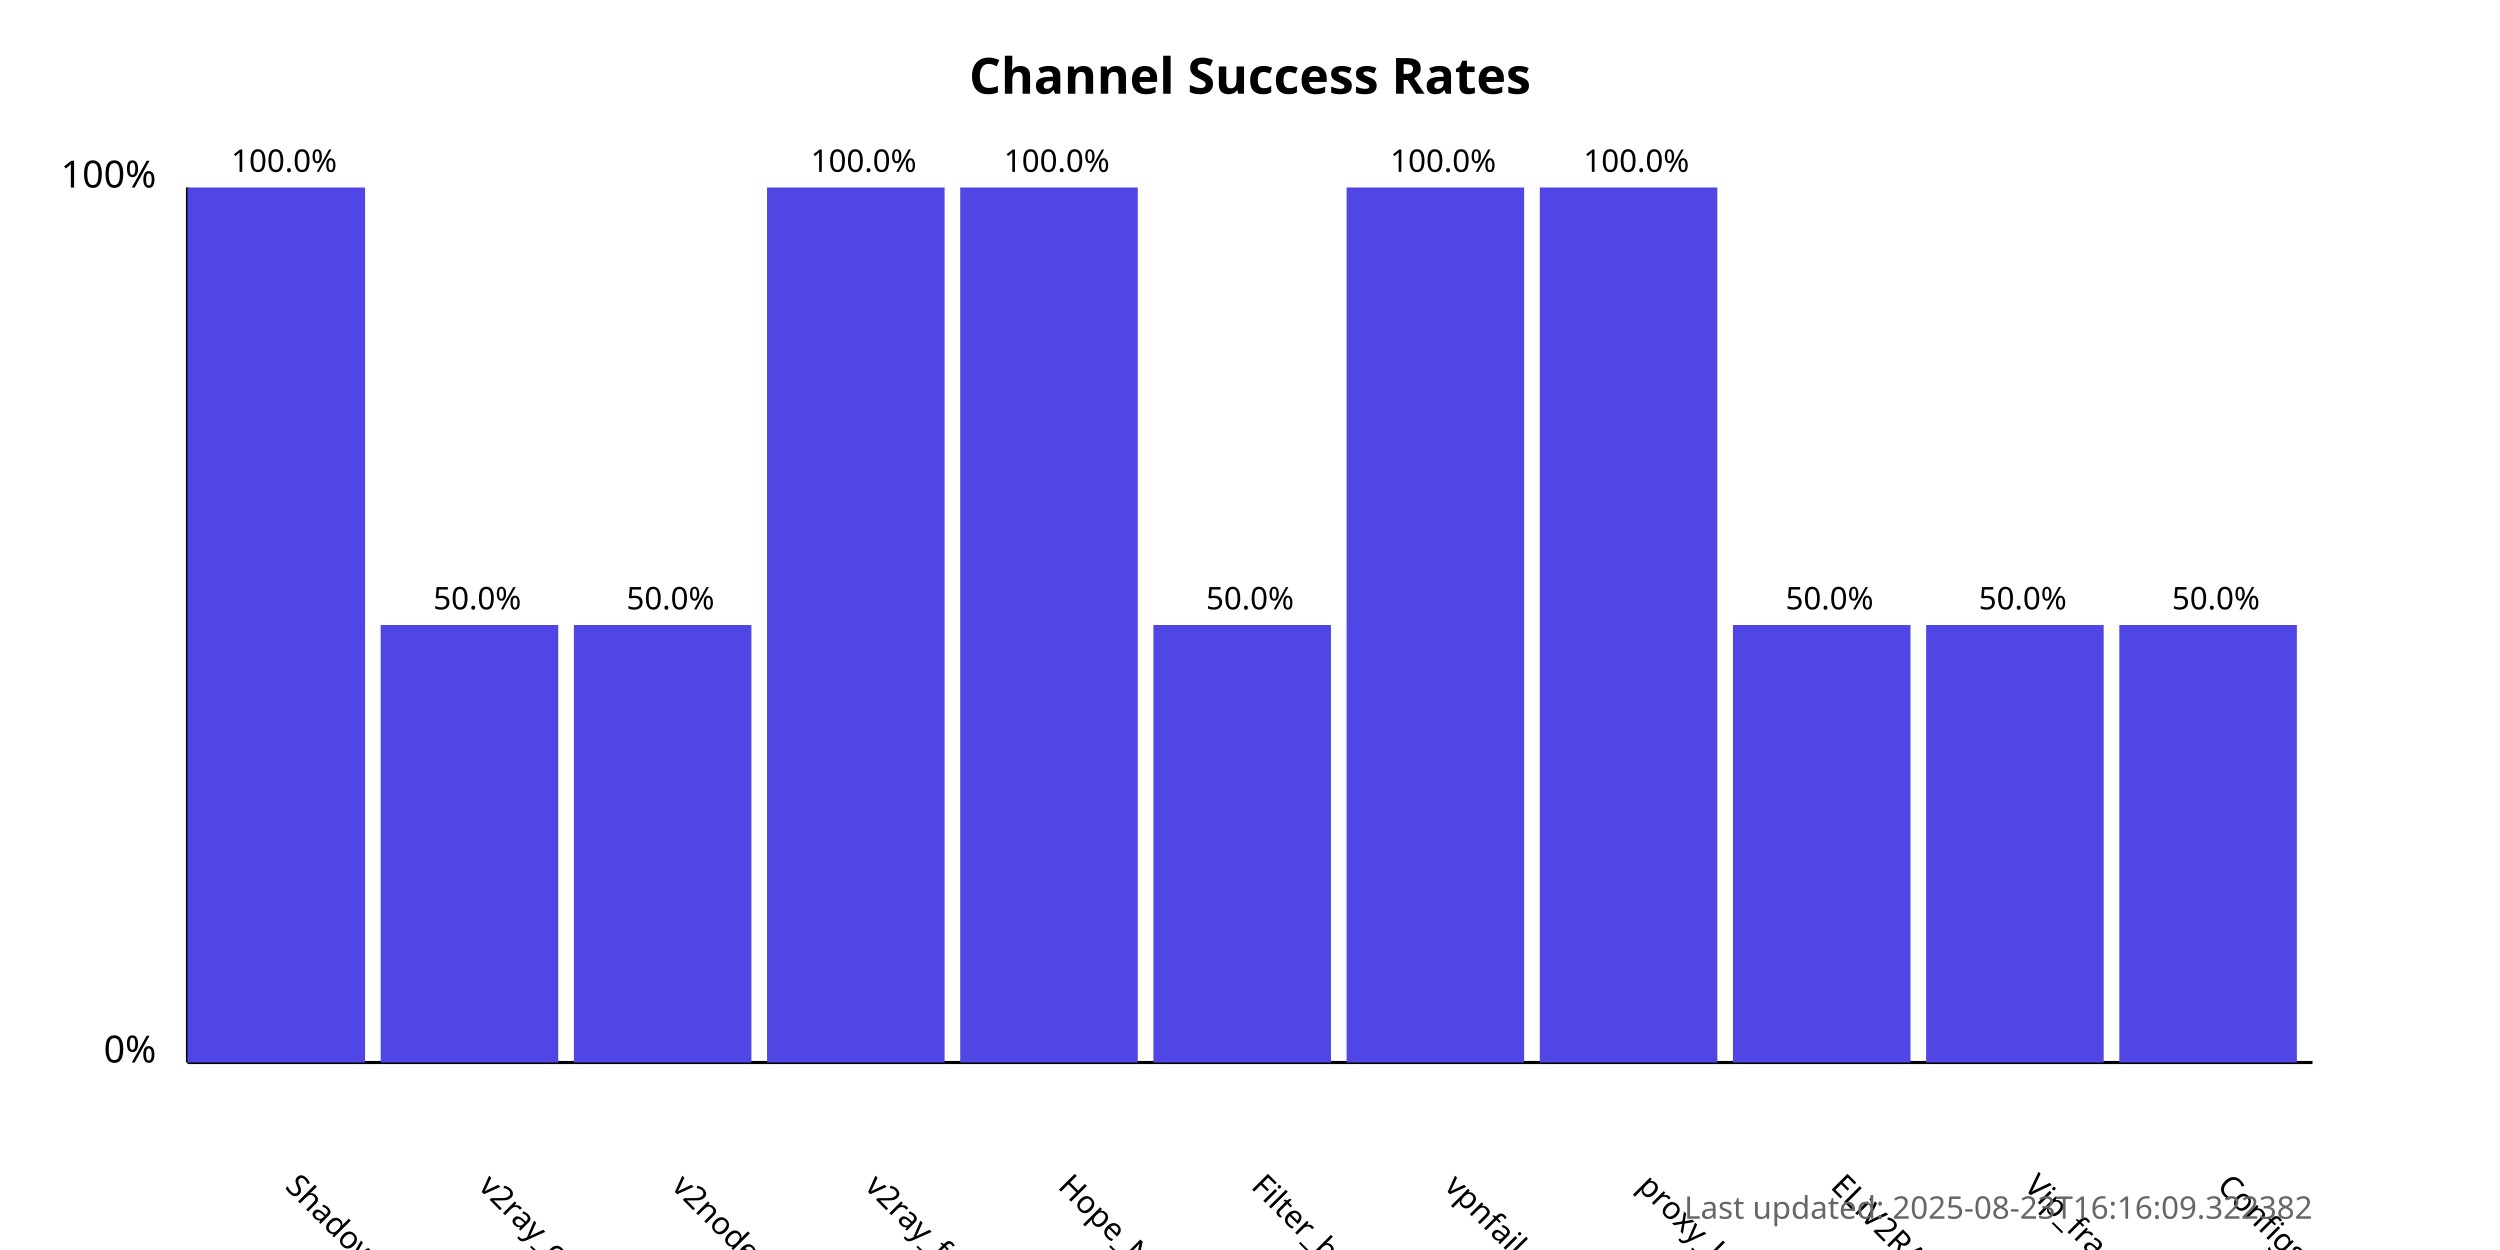
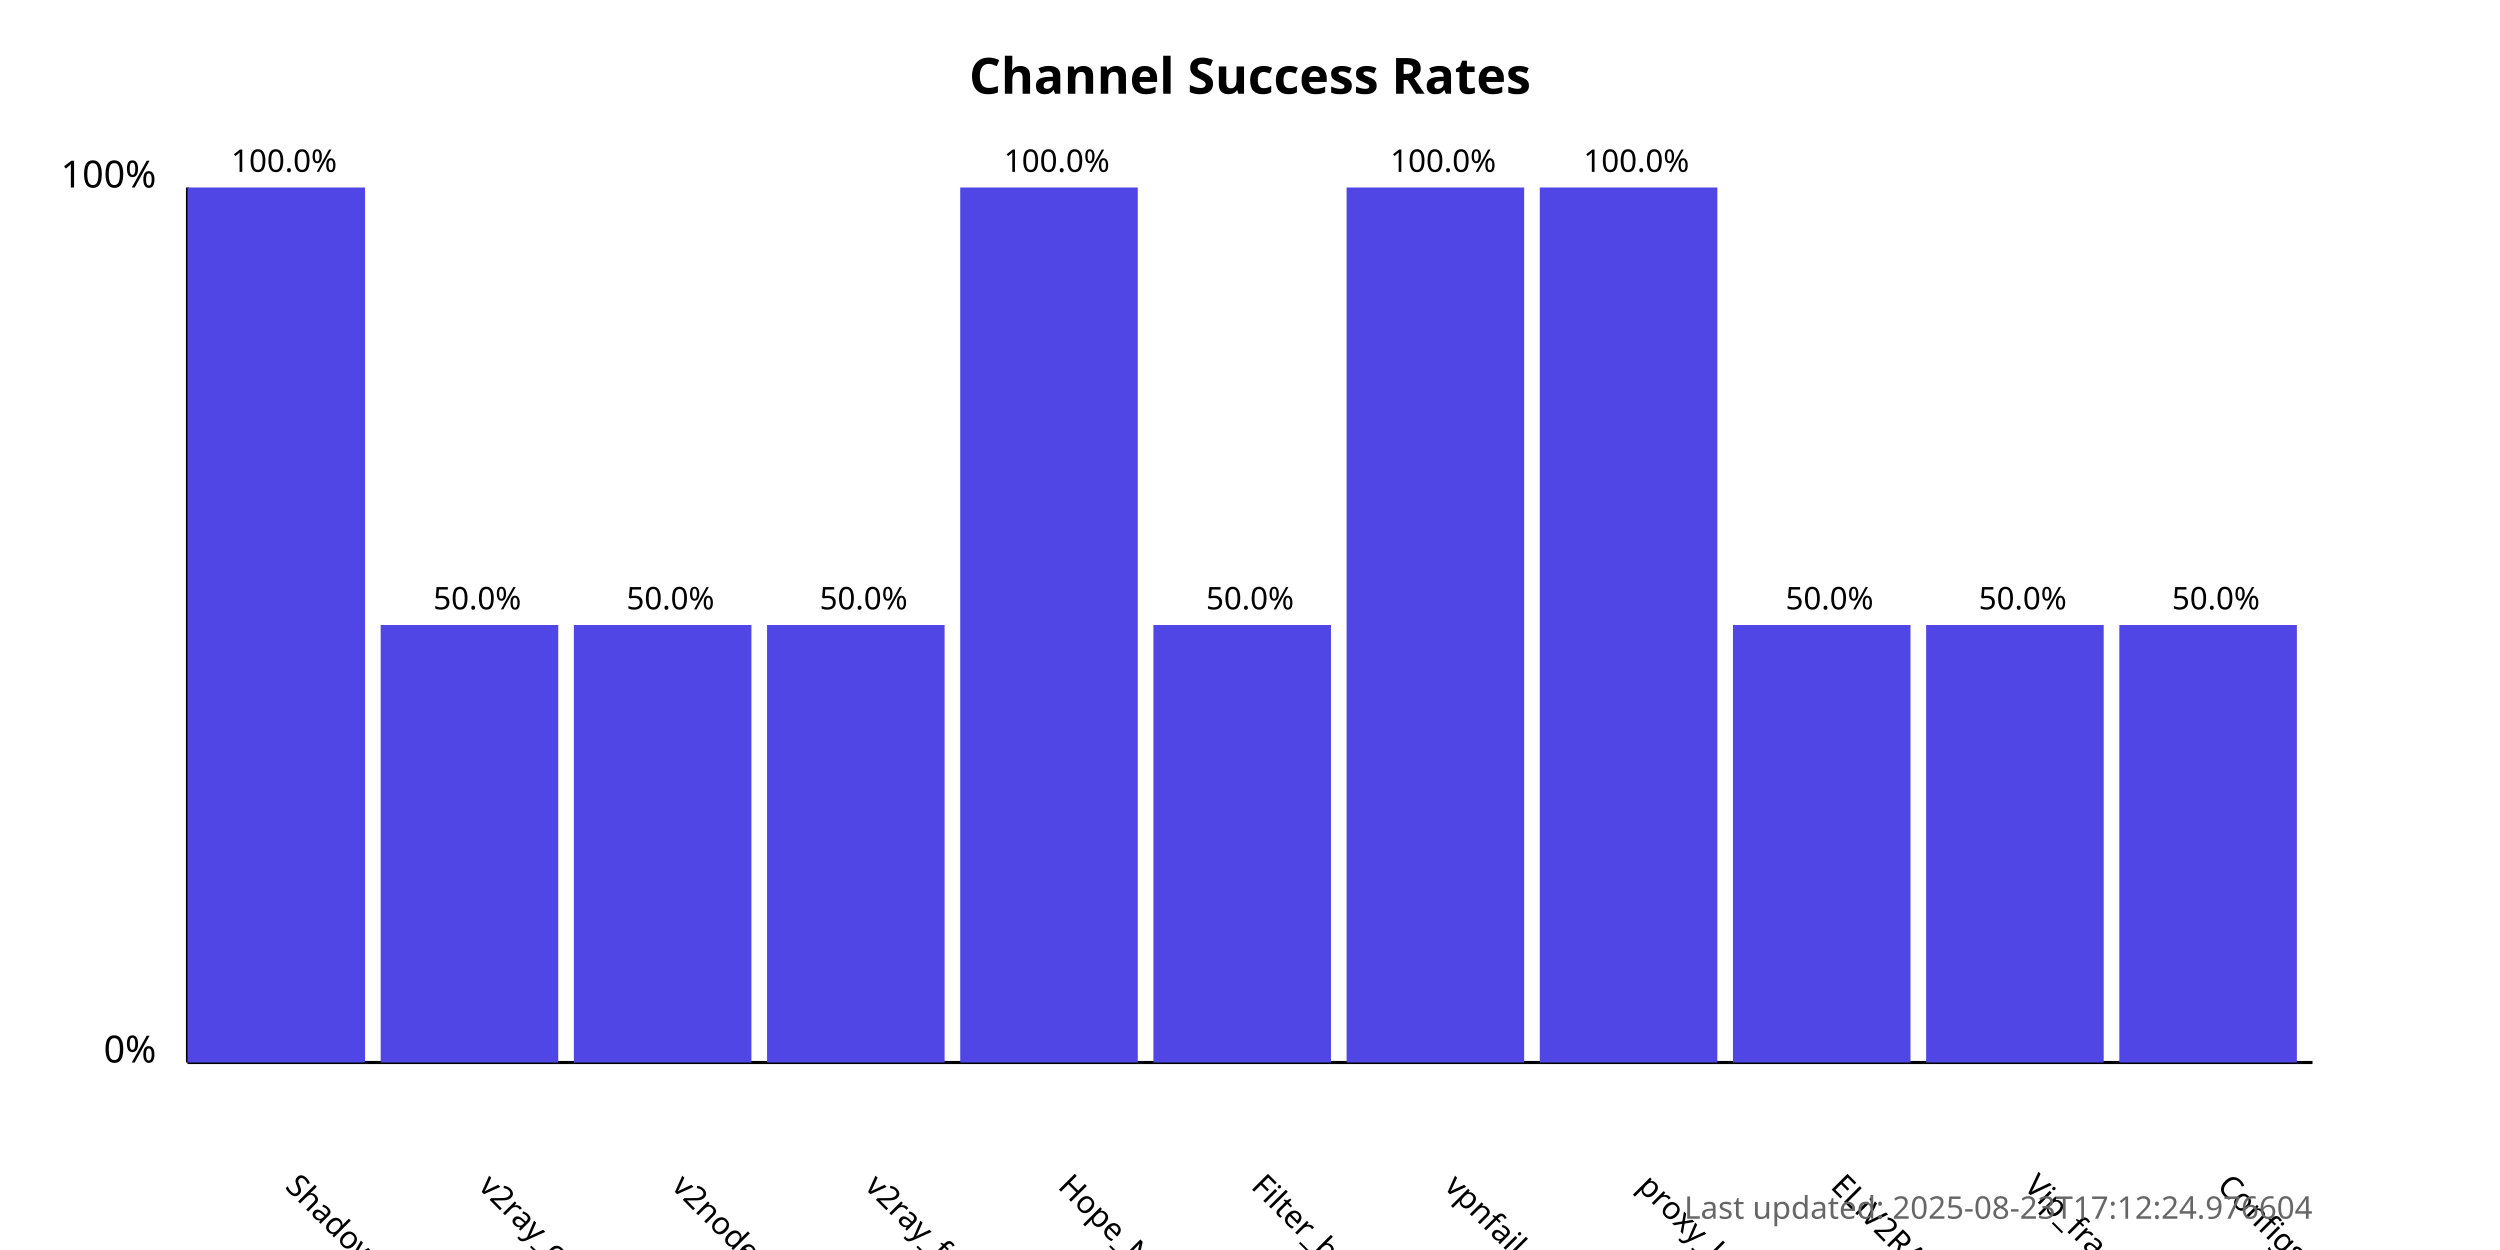
<svg xmlns="http://www.w3.org/2000/svg" width="800" height="400">
  <style>
            .chart-title { font: bold 16px sans-serif; }
            .axis-label { font: 12px sans-serif; }
            .tick-label { font: 10px sans-serif; }
            .bar { fill: #4f46e5; }
            .bar:hover { fill: #6366f1; }
            .timestamp { font: 10px sans-serif; fill: #666; }
        </style>
  <text x="400.0" y="30" text-anchor="middle" class="chart-title">
            Channel Success Rates
        </text>
  <line x1="60" y1="340" x2="60" y2="60" stroke="black" stroke-width="1" />
  <line x1="60" y1="340" x2="740" y2="340" stroke="black" stroke-width="1" />
  <text x="50" y="340" text-anchor="end" class="axis-label">0%</text>
  <text x="50" y="60" text-anchor="end" class="axis-label">100%</text>
  <g>
    <rect x="60" y="60.0" width="56.818" height="280.0" class="bar" />
    <text x="90.909" y="380" transform="rotate(45, 90.90909, 380)" text-anchor="start" class="tick-label">
                ShadowProxy66
            </text>
    <text x="90.909" y="55.0" text-anchor="middle" class="tick-label">
                100.0%
            </text>
  </g>
  <g>
    <rect x="121.818" y="200.0" width="56.818" height="140.0" class="bar" />
    <text x="152.727" y="380" transform="rotate(45, 152.7273, 380)" text-anchor="start" class="tick-label">
                v2ray_configs_pool
            </text>
    <text x="152.727" y="195.0" text-anchor="middle" class="tick-label">
                50.0%
            </text>
  </g>
  <g>
    <rect x="183.636" y="200.0" width="56.818" height="140.0" class="bar" />
    <text x="214.545" y="380" transform="rotate(45, 214.5455, 380)" text-anchor="start" class="tick-label">
                v2nodes
            </text>
    <text x="214.545" y="195.0" text-anchor="middle" class="tick-label">
                50.0%
            </text>
  </g>
  <g>
-     <rect x="245.455" y="60.0" width="56.818" height="280.0" class="bar" />
+     <rect x="245.455" y="200.0" width="56.818" height="140.0" class="bar" />
    <text x="276.364" y="380" transform="rotate(45, 276.3636, 380)" text-anchor="start" class="tick-label">
                v2ray_free_conf
            </text>
-     <text x="276.364" y="55.0" text-anchor="middle" class="tick-label">
-                 100.0%
+     <text x="276.364" y="195.0" text-anchor="middle" class="tick-label">
+                 50.0%
            </text>
  </g>
  <g>
    <rect x="307.273" y="60.0" width="56.818" height="280.0" class="bar" />
    <text x="338.182" y="380" transform="rotate(45, 338.1818, 380)" text-anchor="start" class="tick-label">
                Hope_Net
            </text>
    <text x="338.182" y="55.0" text-anchor="middle" class="tick-label">
                100.0%
            </text>
  </g>
  <g>
    <rect x="369.091" y="200.0" width="56.818" height="140.0" class="bar" />
    <text x="400.0" y="380" transform="rotate(45, 400.0, 380)" text-anchor="start" class="tick-label">
                Filter_breaker
            </text>
    <text x="400.0" y="195.0" text-anchor="middle" class="tick-label">
                50.0%
            </text>
  </g>
  <g>
    <rect x="430.909" y="60.0" width="56.818" height="280.0" class="bar" />
    <text x="461.818" y="380" transform="rotate(45, 461.8182, 380)" text-anchor="start" class="tick-label">
                vpnfail_vless
            </text>
    <text x="461.818" y="55.0" text-anchor="middle" class="tick-label">
                100.0%
            </text>
  </g>
  <g>
    <rect x="492.727" y="60.0" width="56.818" height="280.0" class="bar" />
    <text x="523.636" y="380" transform="rotate(45, 523.6364, 380)" text-anchor="start" class="tick-label">
                proxy_kafee
            </text>
    <text x="523.636" y="55.0" text-anchor="middle" class="tick-label">
                100.0%
            </text>
  </g>
  <g>
    <rect x="554.545" y="200.0" width="56.818" height="140.0" class="bar" />
    <text x="585.455" y="380" transform="rotate(45, 585.4545, 380)" text-anchor="start" class="tick-label">
                ELiV2RAY
            </text>
    <text x="585.455" y="195.0" text-anchor="middle" class="tick-label">
                50.0%
            </text>
  </g>
  <g>
    <rect x="616.364" y="200.0" width="56.818" height="140.0" class="bar" />
    <text x="647.273" y="380" transform="rotate(45, 647.2727, 380)" text-anchor="start" class="tick-label">
                Vip_fragment_v2ray
            </text>
    <text x="647.273" y="195.0" text-anchor="middle" class="tick-label">
                50.0%
            </text>
  </g>
  <g>
    <rect x="678.182" y="200.0" width="56.818" height="140.0" class="bar" />
    <text x="709.091" y="380" transform="rotate(45, 709.0909, 380)" text-anchor="start" class="tick-label">
                ConfigsHubPlus
            </text>
    <text x="709.091" y="195.0" text-anchor="middle" class="tick-label">
                50.0%
            </text>
  </g>
  <text x="740" y="390" text-anchor="end" class="timestamp">
-             Last updated: 2025-08-23T16:16:09.322382
+             Last updated: 2025-08-23T17:12:24.976604
        </text>
</svg>
